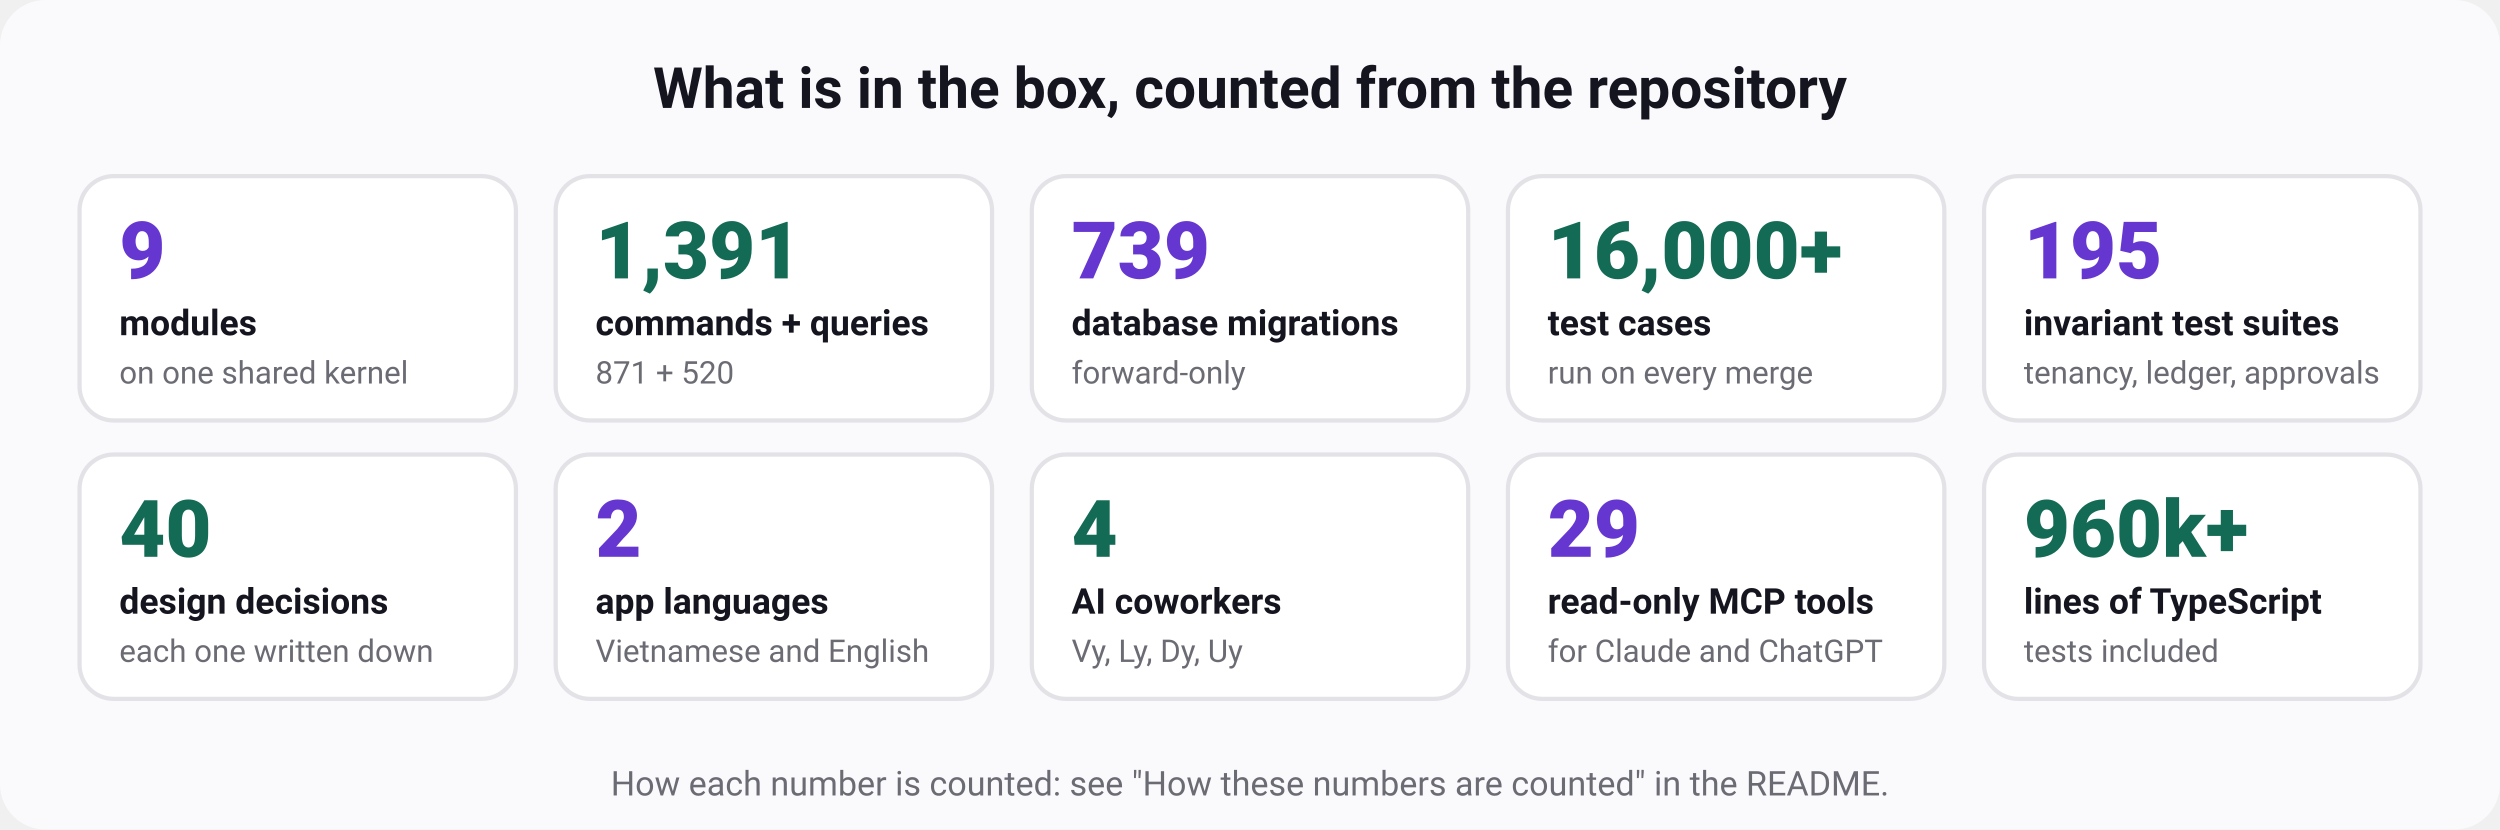
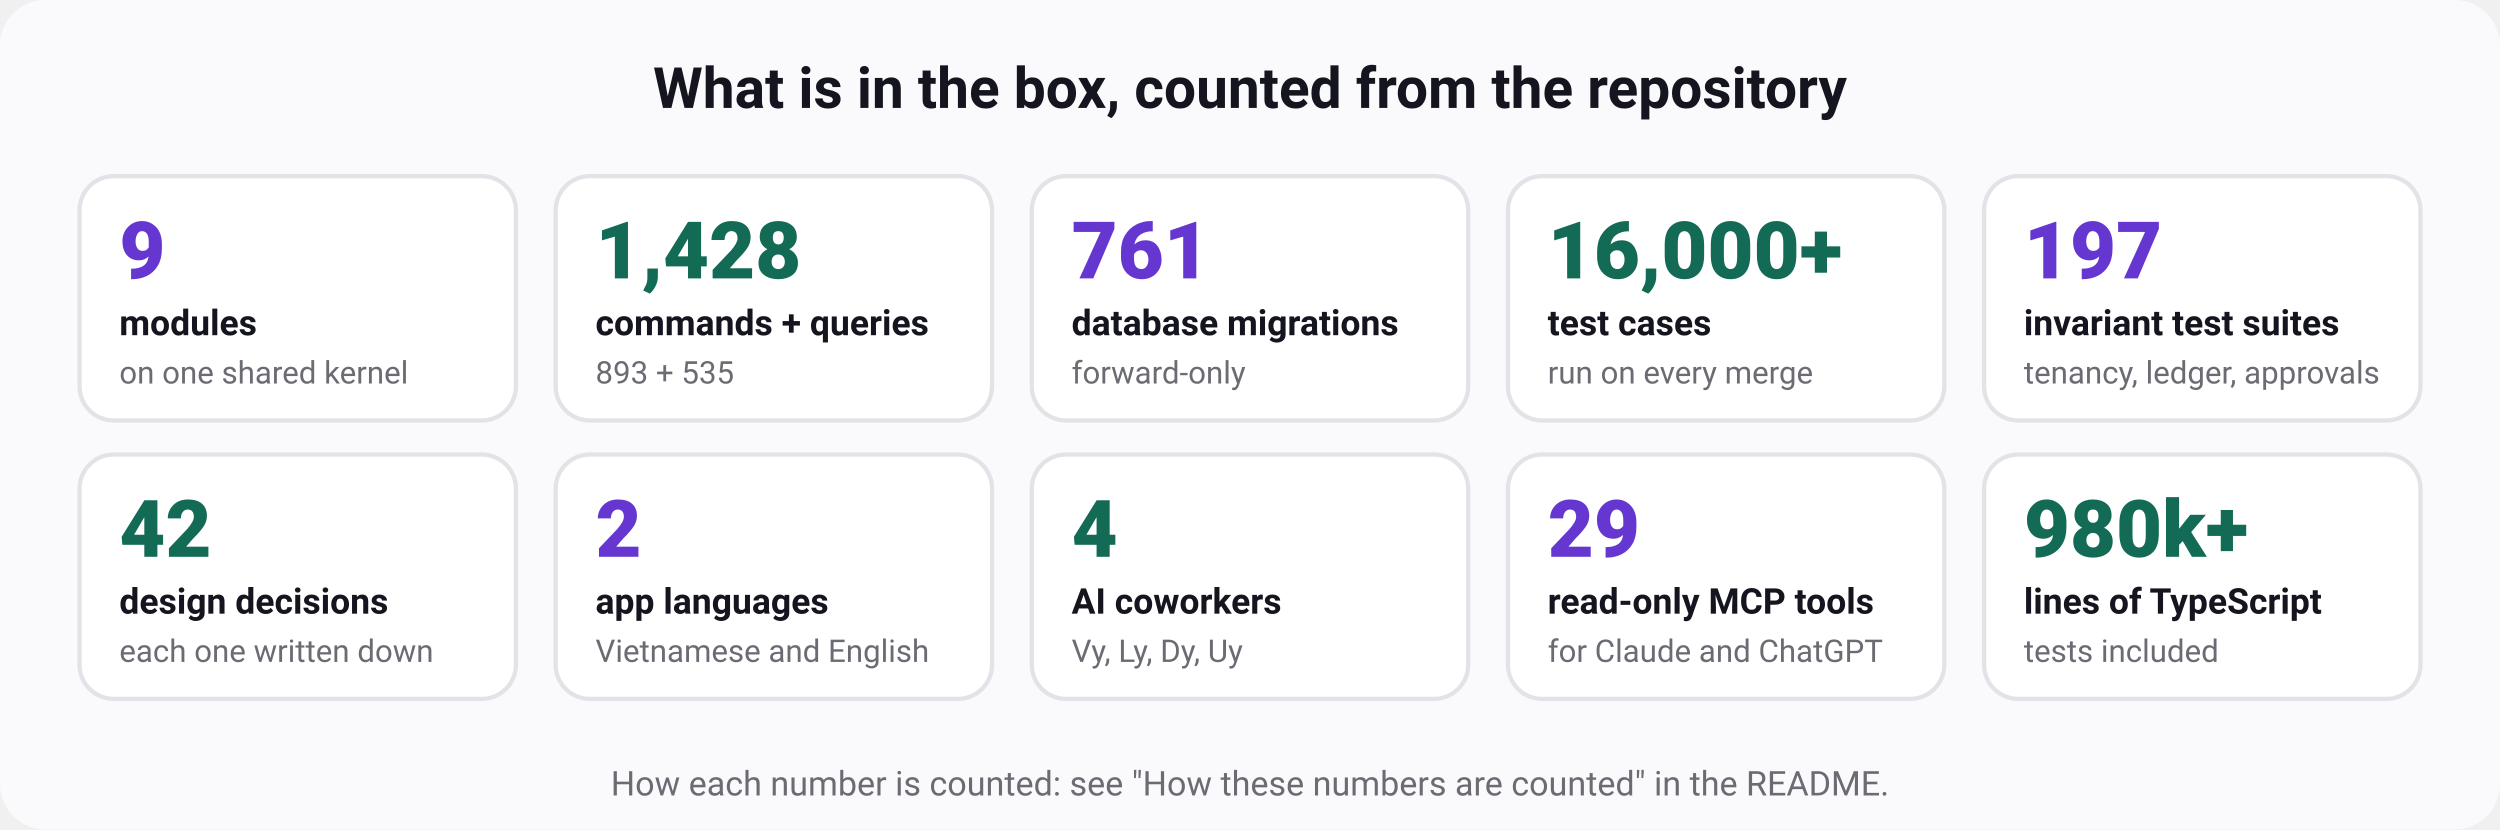
<svg xmlns="http://www.w3.org/2000/svg" width="880" height="292" viewBox="0 0 880 292" role="img" aria-labelledby="t d" font-family="ui-sans-serif, system-ui, -apple-system, 'Segoe UI', Roboto, 'Helvetica Neue', Arial, sans-serif">
  <rect width="880" height="292" rx="16" fill="#fafafc" />
  <text x="440" y="38" font-size="20" font-weight="700" fill="#15151f" text-anchor="middle">What is in the box, counted from the repository</text>
  <rect x="28" y="62" width="153.6" height="86" rx="12" fill="#ffffff" stroke="#e3e2e7" stroke-width="1.5" />
  <text x="42" y="98" font-size="28" font-weight="800" fill="#6636d1" text-anchor="start">9</text>
  <text x="42" y="118" font-size="12.5" font-weight="600" fill="#15151f" text-anchor="start">modules</text>
  <text x="42" y="135" font-size="11" font-weight="400" fill="#6b6b74" text-anchor="start">on one shared kernel</text>
  <rect x="195.6" y="62" width="153.6" height="86" rx="12" fill="#ffffff" stroke="#e3e2e7" stroke-width="1.5" />
-   <text x="209.6" y="98" font-size="28" font-weight="800" fill="#136a55" text-anchor="start">1,391</text>
+   <text x="209.6" y="98" font-size="28" font-weight="800" fill="#136a55" text-anchor="start">1,428</text>
  <text x="209.6" y="118" font-size="12.5" font-weight="600" fill="#15151f" text-anchor="start">commands + queries</text>
-   <text x="209.6" y="135" font-size="11" font-weight="400" fill="#6b6b74" text-anchor="start">871 + 520</text>
+   <text x="209.6" y="135" font-size="11" font-weight="400" fill="#6b6b74" text-anchor="start">893 + 535</text>
  <rect x="363.2" y="62" width="153.6" height="86" rx="12" fill="#ffffff" stroke="#e3e2e7" stroke-width="1.5" />
-   <text x="377.2" y="98" font-size="28" font-weight="800" fill="#6636d1" text-anchor="start">739</text>
+   <text x="377.2" y="98" font-size="28" font-weight="800" fill="#6636d1" text-anchor="start">761</text>
  <text x="377.2" y="118" font-size="12.5" font-weight="600" fill="#15151f" text-anchor="start">database migrations</text>
  <text x="377.2" y="135" font-size="11" font-weight="400" fill="#6b6b74" text-anchor="start">forward-only</text>
  <rect x="530.8" y="62" width="153.6" height="86" rx="12" fill="#ffffff" stroke="#e3e2e7" stroke-width="1.5" />
  <text x="544.8" y="98" font-size="28" font-weight="800" fill="#136a55" text-anchor="start">16,000+</text>
  <text x="544.8" y="118" font-size="12.5" font-weight="600" fill="#15151f" text-anchor="start">test cases</text>
  <text x="544.8" y="135" font-size="11" font-weight="400" fill="#6b6b74" text-anchor="start">run on every merge</text>
  <rect x="698.4" y="62" width="153.6" height="86" rx="12" fill="#ffffff" stroke="#e3e2e7" stroke-width="1.5" />
-   <text x="712.4" y="98" font-size="28" font-weight="800" fill="#6636d1" text-anchor="start">195</text>
+   <text x="712.4" y="98" font-size="28" font-weight="800" fill="#6636d1" text-anchor="start">197</text>
  <text x="712.4" y="118" font-size="12.5" font-weight="600" fill="#15151f" text-anchor="start">invariant test suites</text>
  <text x="712.4" y="135" font-size="11" font-weight="400" fill="#6b6b74" text-anchor="start">tenancy, ledger, approvals</text>
  <rect x="28" y="160" width="153.6" height="86" rx="12" fill="#ffffff" stroke="#e3e2e7" stroke-width="1.5" />
-   <text x="42" y="196" font-size="28" font-weight="800" fill="#136a55" text-anchor="start">40</text>
+   <text x="42" y="196" font-size="28" font-weight="800" fill="#136a55" text-anchor="start">42</text>
  <text x="42" y="216" font-size="12.5" font-weight="600" fill="#15151f" text-anchor="start">design decisions</text>
  <text x="42" y="233" font-size="11" font-weight="400" fill="#6b6b74" text-anchor="start">each one written down</text>
  <rect x="195.6" y="160" width="153.6" height="86" rx="12" fill="#ffffff" stroke="#e3e2e7" stroke-width="1.5" />
  <text x="209.6" y="196" font-size="28" font-weight="800" fill="#6636d1" text-anchor="start">2</text>
  <text x="209.6" y="216" font-size="12.5" font-weight="600" fill="#15151f" text-anchor="start">app languages</text>
  <text x="209.6" y="233" font-size="11" font-weight="400" fill="#6b6b74" text-anchor="start">Vietnamese and English</text>
  <rect x="363.2" y="160" width="153.6" height="86" rx="12" fill="#ffffff" stroke="#e3e2e7" stroke-width="1.5" />
  <text x="377.2" y="196" font-size="28" font-weight="800" fill="#136a55" text-anchor="start">4</text>
  <text x="377.2" y="216" font-size="12.5" font-weight="600" fill="#15151f" text-anchor="start">AI coworkers</text>
  <text x="377.2" y="233" font-size="11" font-weight="400" fill="#6b6b74" text-anchor="start">Vy, Ly, Dy, Uy</text>
  <rect x="530.8" y="160" width="153.6" height="86" rx="12" fill="#ffffff" stroke="#e3e2e7" stroke-width="1.5" />
  <text x="544.8" y="196" font-size="28" font-weight="800" fill="#6636d1" text-anchor="start">29</text>
  <text x="544.8" y="216" font-size="12.5" font-weight="600" fill="#15151f" text-anchor="start">read-only MCP tools</text>
  <text x="544.8" y="233" font-size="11" font-weight="400" fill="#6b6b74" text-anchor="start">for Claude and ChatGPT</text>
  <rect x="698.4" y="160" width="153.6" height="86" rx="12" fill="#ffffff" stroke="#e3e2e7" stroke-width="1.5" />
-   <text x="712.4" y="196" font-size="28" font-weight="800" fill="#136a55" text-anchor="start">960k+</text>
+   <text x="712.4" y="196" font-size="28" font-weight="800" fill="#136a55" text-anchor="start">980k+</text>
  <text x="712.4" y="216" font-size="12.5" font-weight="600" fill="#15151f" text-anchor="start">lines of TypeScript</text>
  <text x="712.4" y="233" font-size="11" font-weight="400" fill="#6b6b74" text-anchor="start">tests included</text>
  <text x="440" y="280" font-size="12" font-weight="400" fill="#6b6b74" text-anchor="middle">How each number is counted: see "How these numbers are counted" in the README.</text>
</svg>
